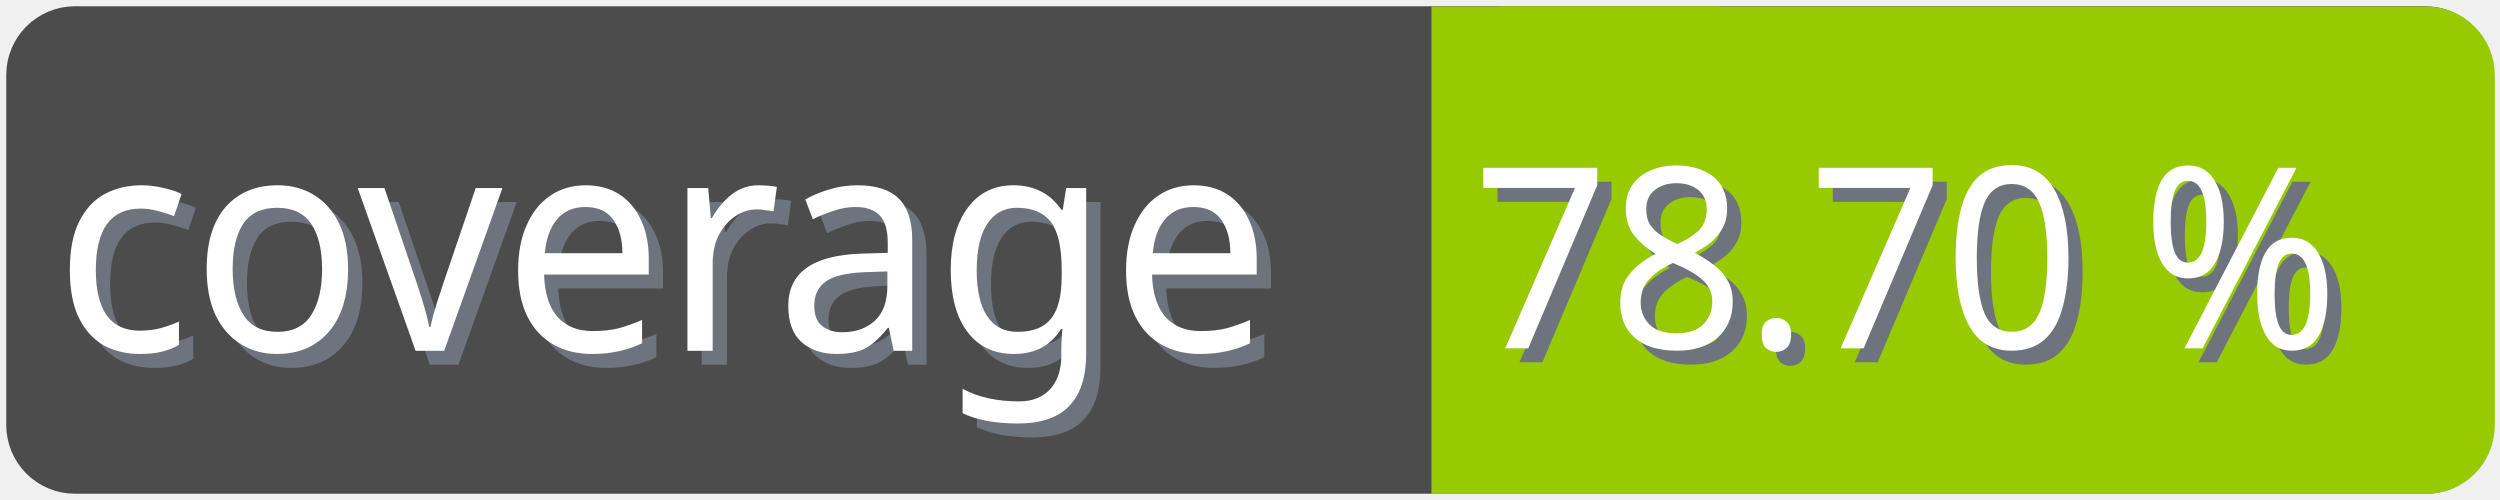
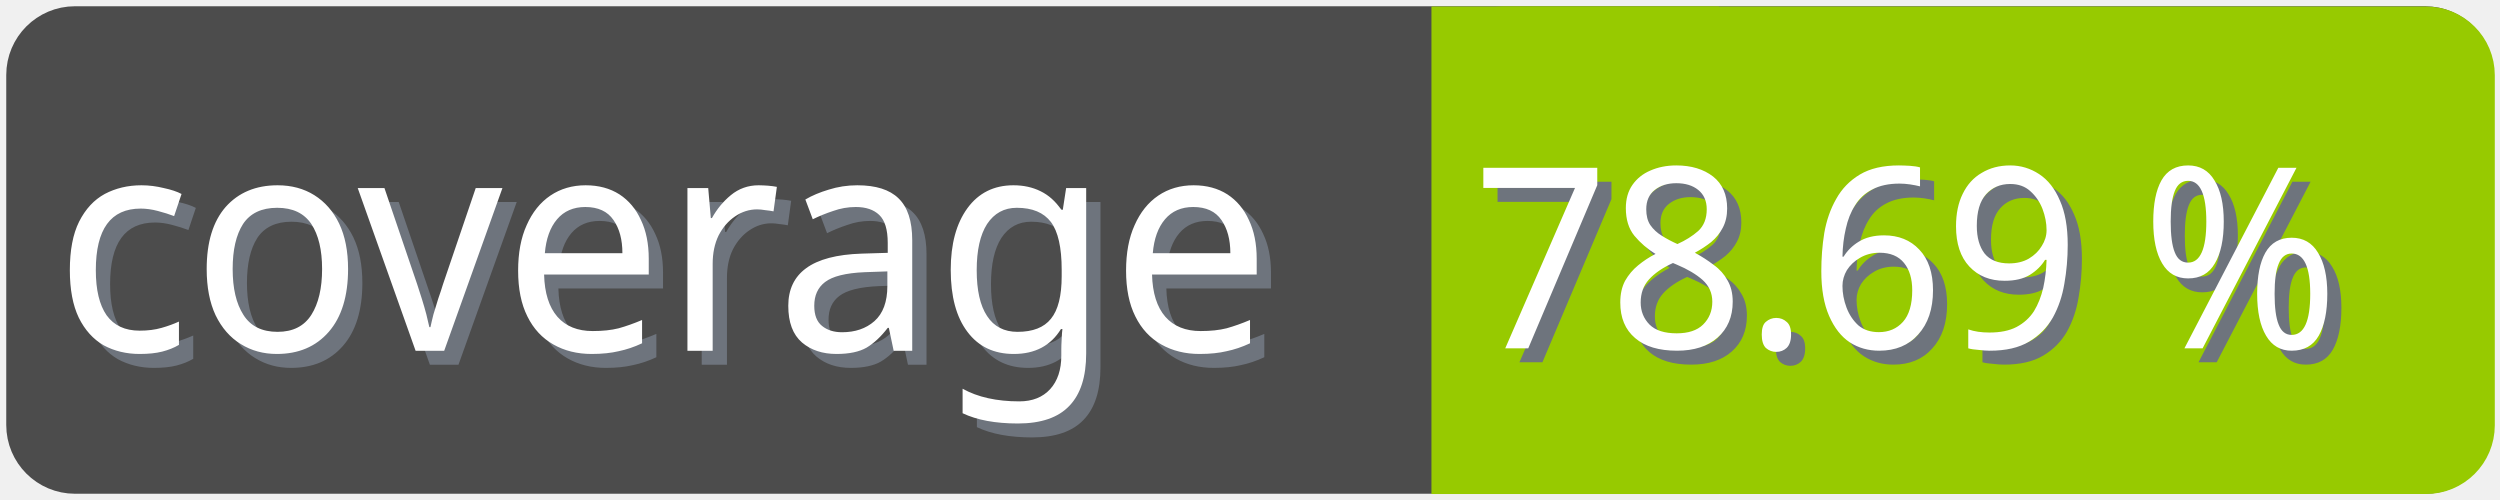
<svg xmlns="http://www.w3.org/2000/svg" width="100" height="20">
  <g>
    <rect fill="none" id="canvas_background" height="22" width="102" y="-1" x="-1" />
  </g>
  <g>
    <rect rx="2" id="svg_1" height="18" width="98" y="1" x="1" stroke-width="1.5" stroke="#4c4c4c" fill="#4c4c4c" />
    <text transform="matrix(0.95, 0, 0, 1.01133, 0.0809801, -0.0237383)" font-weight="normal" xml:space="preserve" text-anchor="start" font-family="'Trebuchet MS', Gadget, sans-serif" font-size="12" id="svg_8" y="14.45" x="2.8" stroke-width="0" stroke="#4c4c4c" fill="#6e747d">coverage</text>
    <text transform="matrix(0.95, 0, 0, 1.01133, 0.0809801, -0.0237383)" font-weight="normal" xml:space="preserve" text-anchor="start" font-family="'Trebuchet MS', Gadget, sans-serif" font-size="12" id="svg_3" y="13.9" x="2.2" stroke-width="0" stroke="#4c4c4c" fill="#ffffff">coverage</text>
    <rect rx="2" id="svg_5" height="18" width="40.905" y="1.011" x="58.137" stroke-width="1.5" stroke="#97ca00" fill="#97ca00" />
    <rect id="svg_7" height="18" width="10" y="1.011" x="58.008" stroke-width="1.5" stroke="#97ca00" fill="#97ca00" />
-     <text transform="matrix(0.95, 0, 0, 1.01133, 0.0809801, -0.0237383)" font-weight="normal" xml:space="preserve" text-anchor="end" font-family="'Trebuchet MS', Gadget, sans-serif" font-size="10" id="svg_10" y="14.35" x="99" stroke-width="0" stroke="#4c4c4c" fill="#6e747d">78.70 %</text>
-     <text transform="matrix(0.95, 0, 0, 1.01133, 0.0809801, -0.0237383)" font-weight="normal" xml:space="preserve" text-anchor="end" font-family="'Trebuchet MS', Gadget, sans-serif" font-size="10" id="svg_9" y="13.8" x="98.4" stroke-width="0" stroke="#4c4c4c" fill="#ffffff">78.70 %</text>
+     <text transform="matrix(0.95, 0, 0, 1.01133, 0.0809801, -0.0237383)" font-weight="normal" xml:space="preserve" text-anchor="end" font-family="'Trebuchet MS', Gadget, sans-serif" font-size="10" id="svg_10" y="14.35" x="99" stroke-width="0" stroke="#4c4c4c" fill="#6e747d">78.69 %</text>
+     <text transform="matrix(0.95, 0, 0, 1.01133, 0.0809801, -0.0237383)" font-weight="normal" xml:space="preserve" text-anchor="end" font-family="'Trebuchet MS', Gadget, sans-serif" font-size="10" id="svg_9" y="13.8" x="98.4" stroke-width="0" stroke="#4c4c4c" fill="#ffffff">78.69 %</text>
  </g>
</svg>
